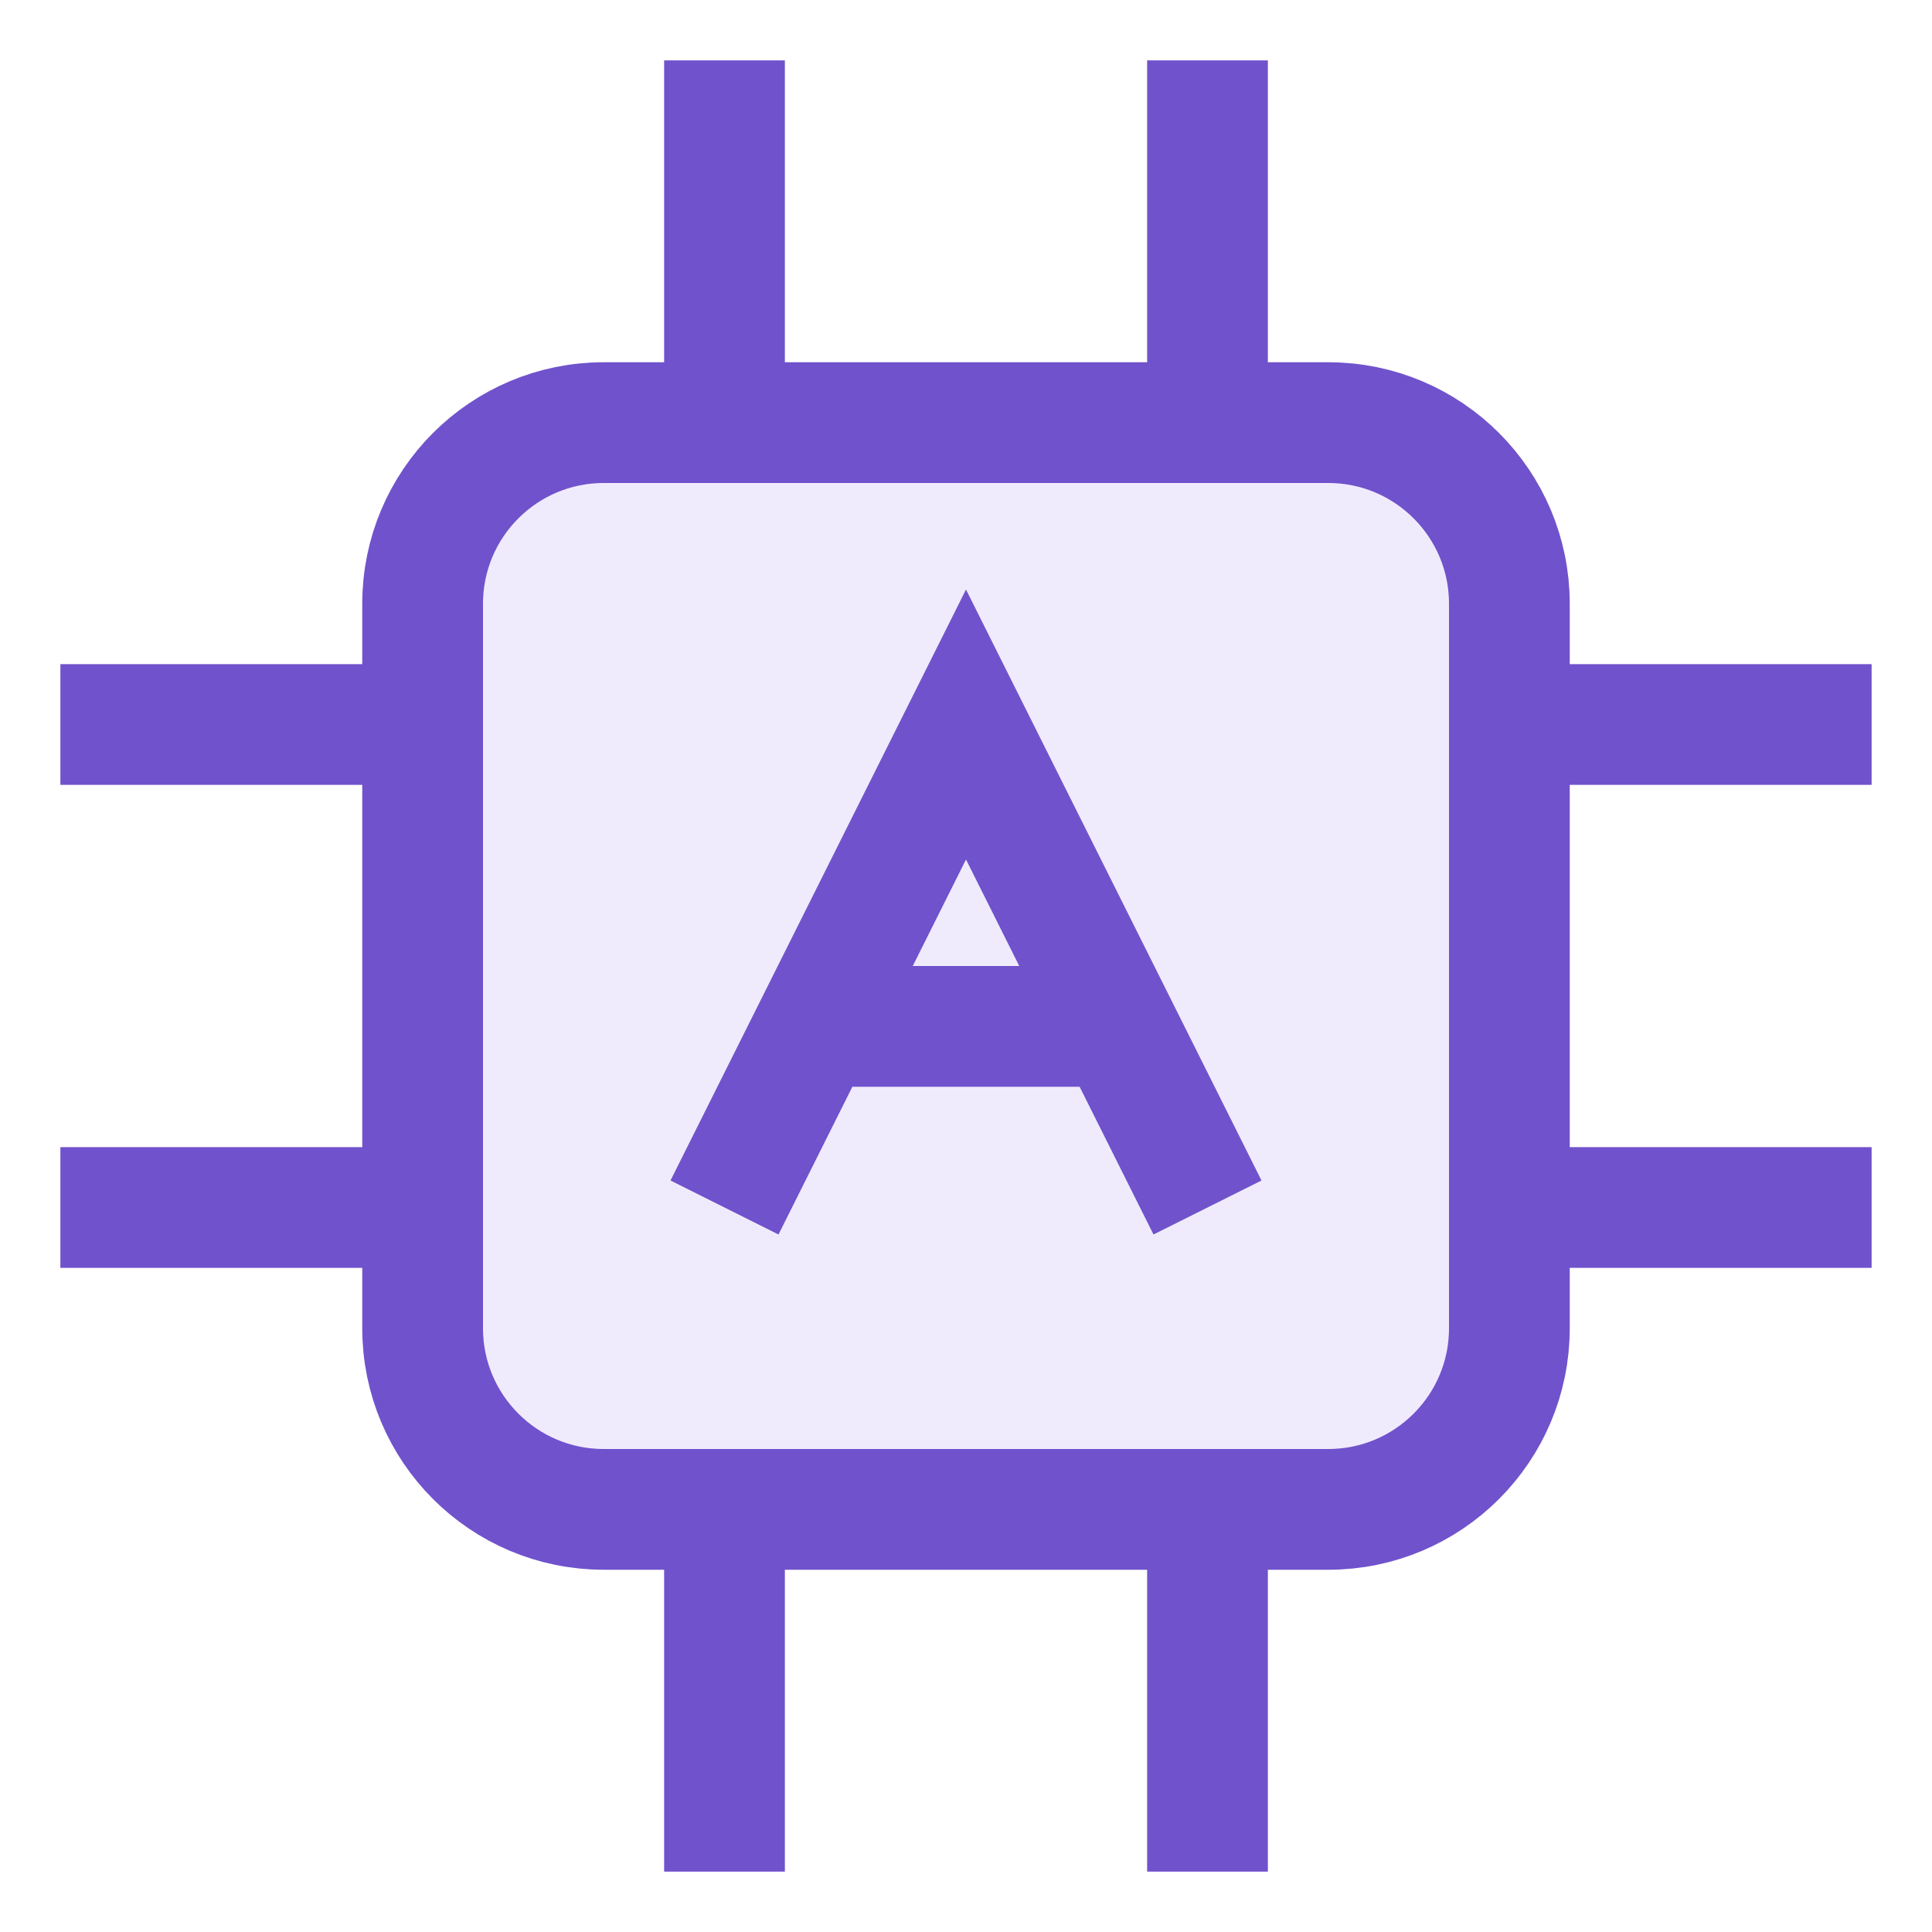
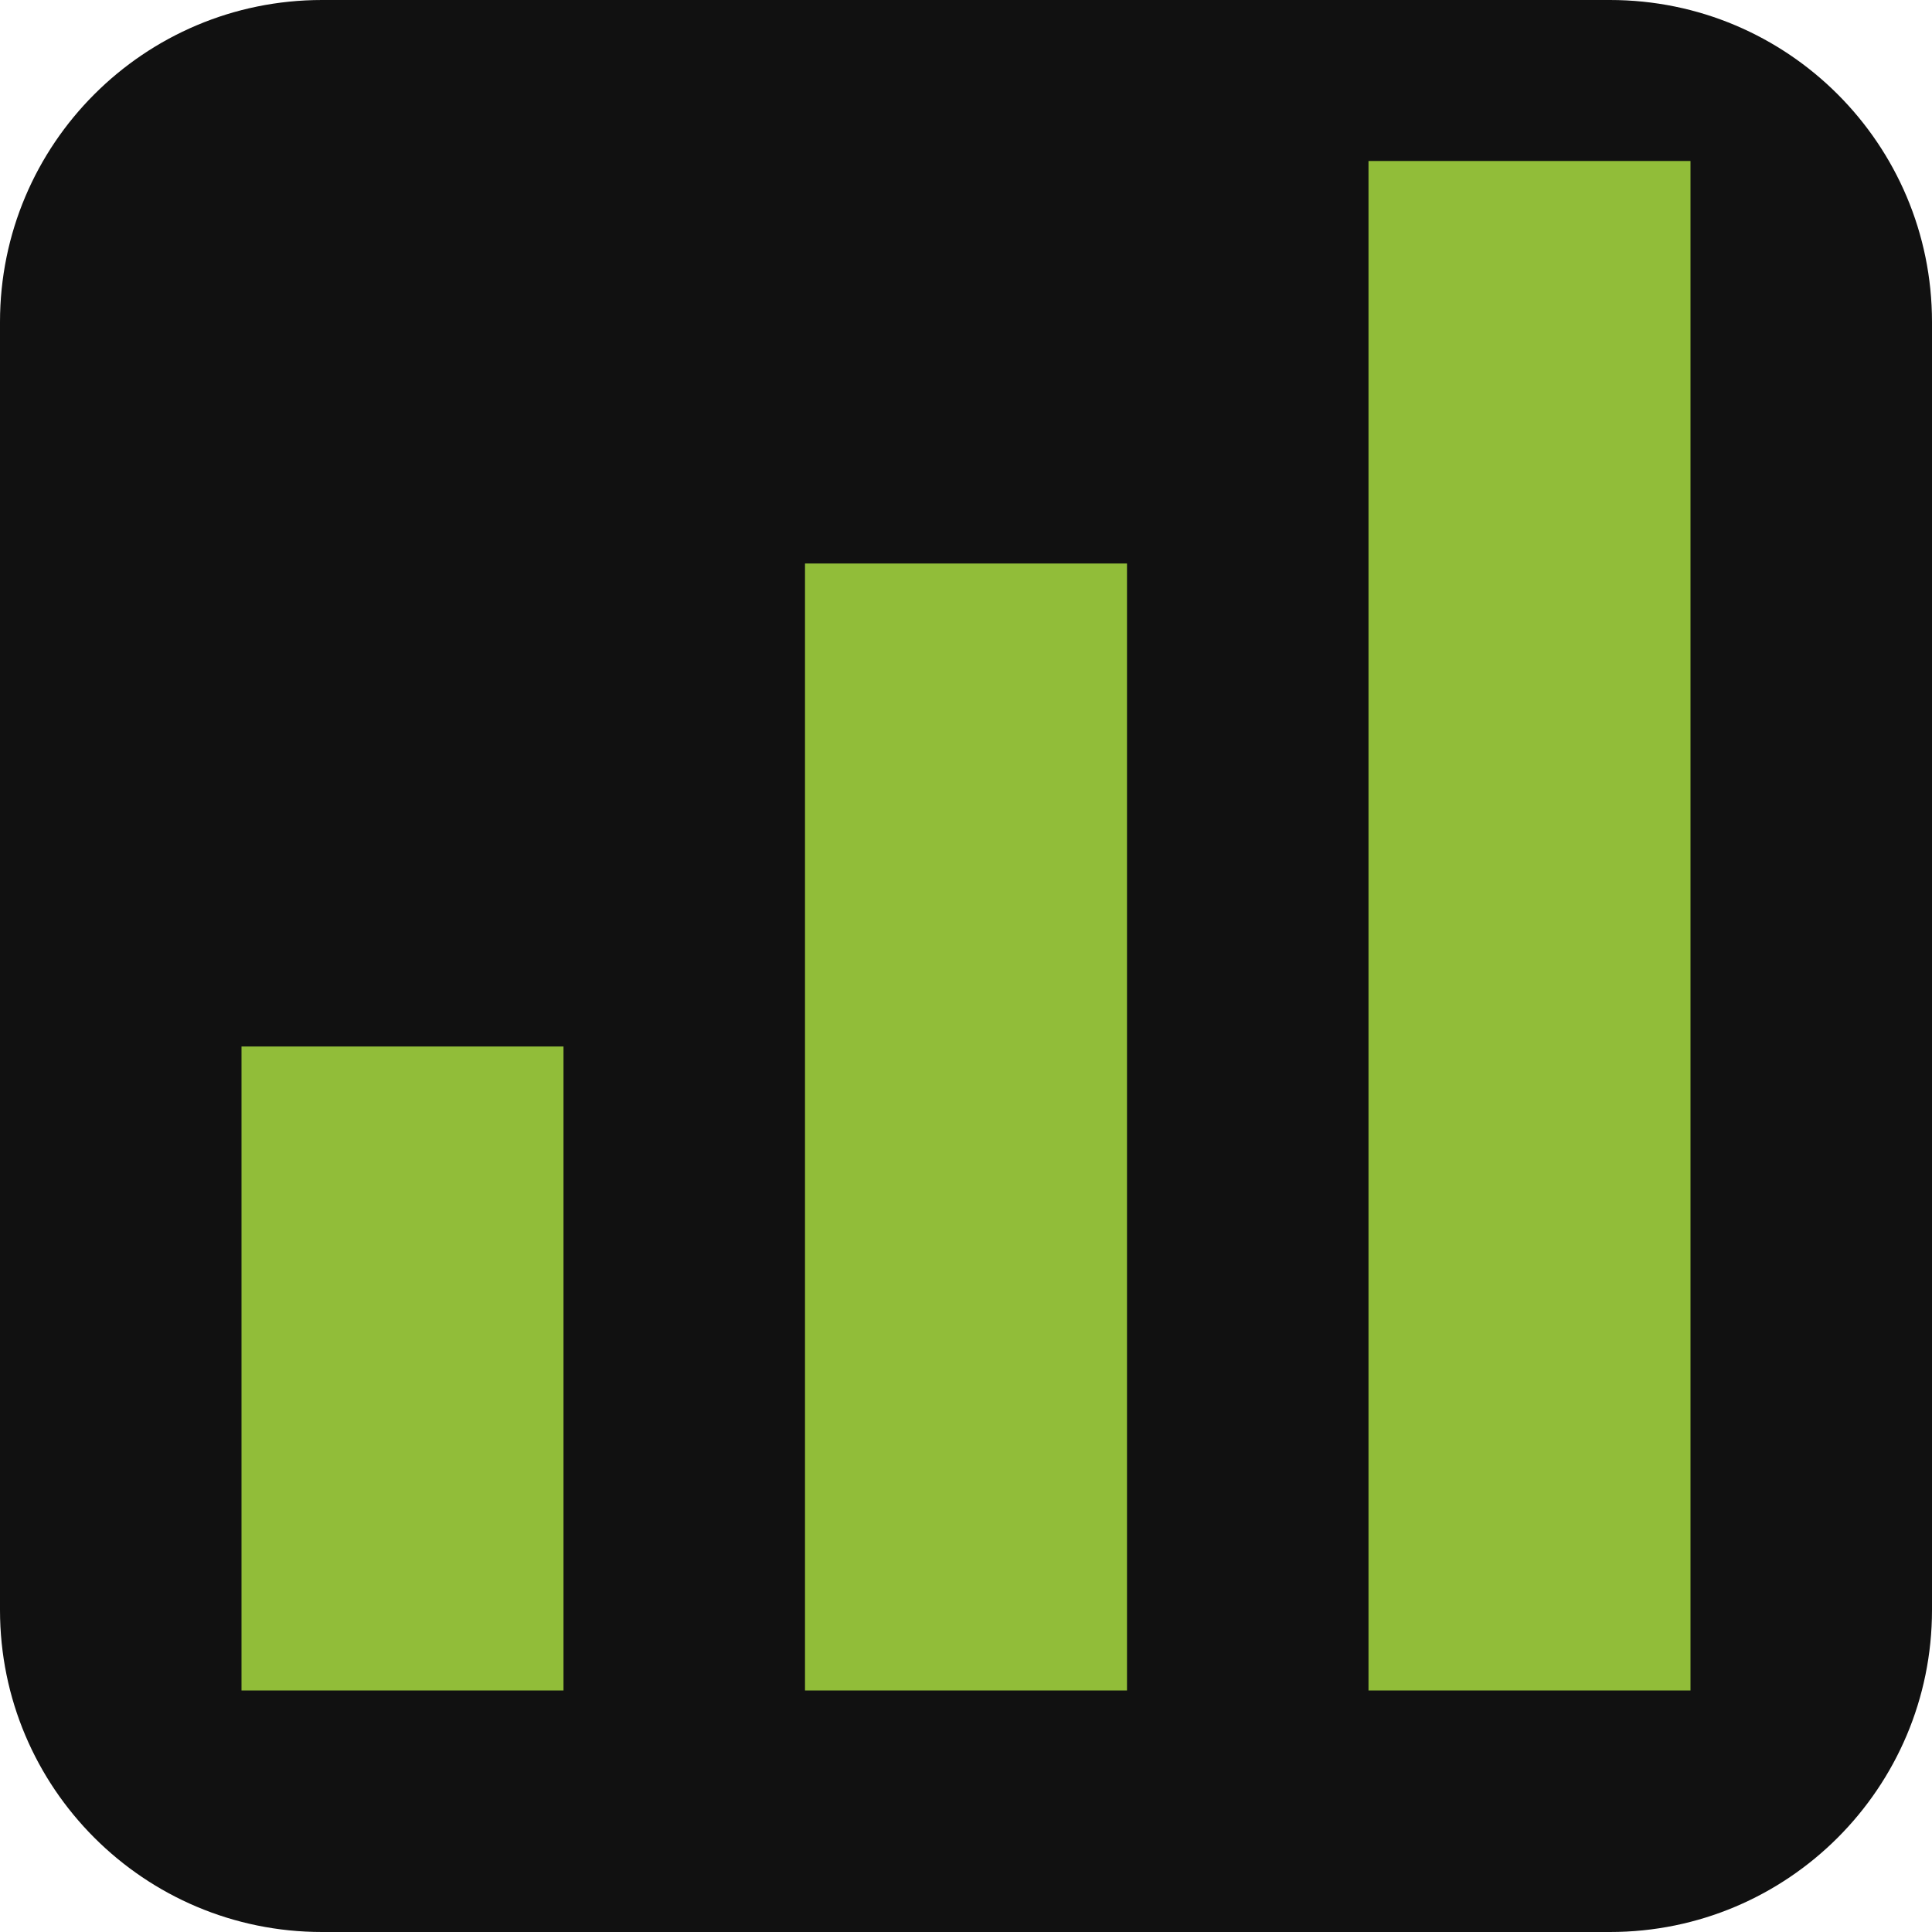
- <svg xmlns="http://www.w3.org/2000/svg" viewBox="0 0 32 32">
-   <rect x="7" y="7" width="18" height="18" rx="3" fill="#f0ebfc" stroke="#7052cc" stroke-width="2" />
-   <path d="M12 1v6m8-6v6M12 25v6m8-6v6M1 12h6m-6 8h6m18-8h6m-6 8h6M12 20l4-8 4 8m-6-3h4" stroke="#7052cc" stroke-width="2" fill="none" />
+ <svg xmlns="http://www.w3.org/2000/svg" viewBox="0 0 24 24">
+   <rect width="24" height="24" rx="4" fill="#111" />
+   <path d="M3 13h4v8H3zm7-6h4v14h-4zm7-5h4v19h-4z" fill="#91bd39" />
</svg>
